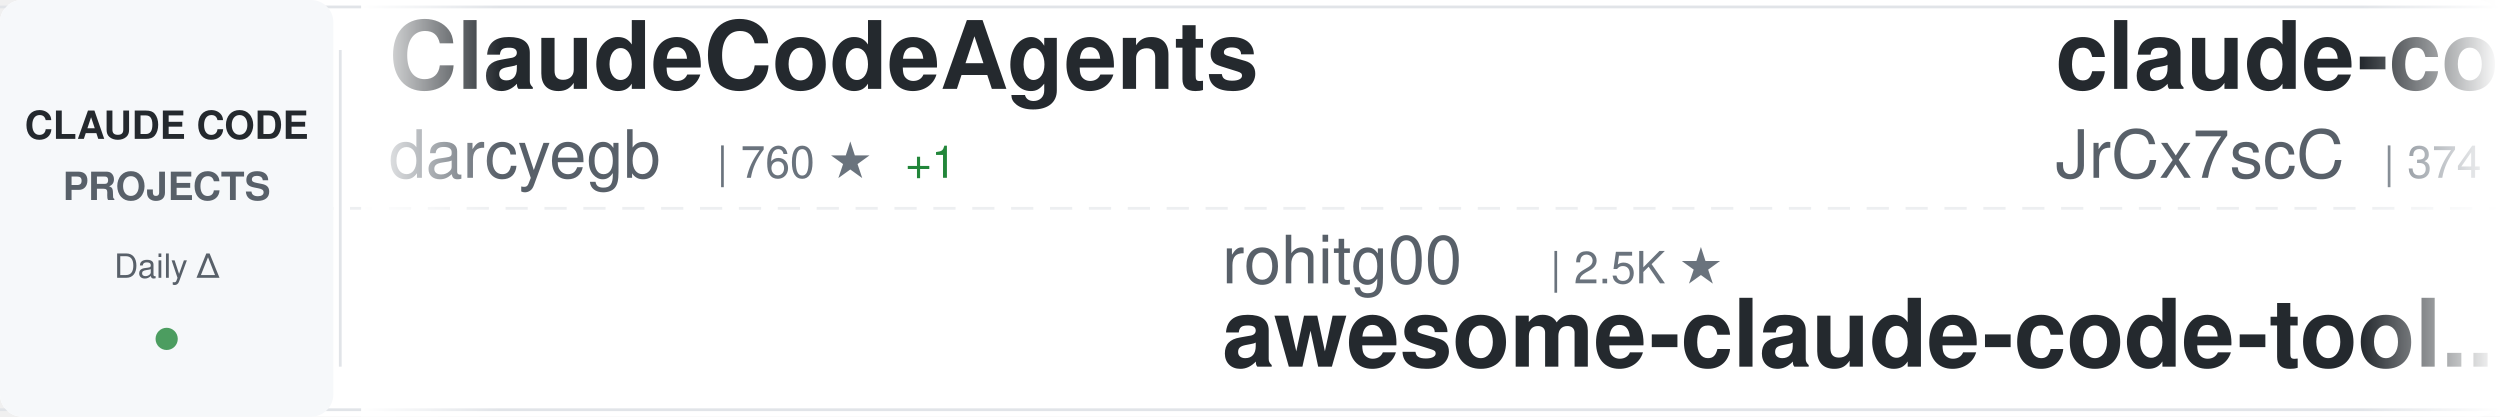
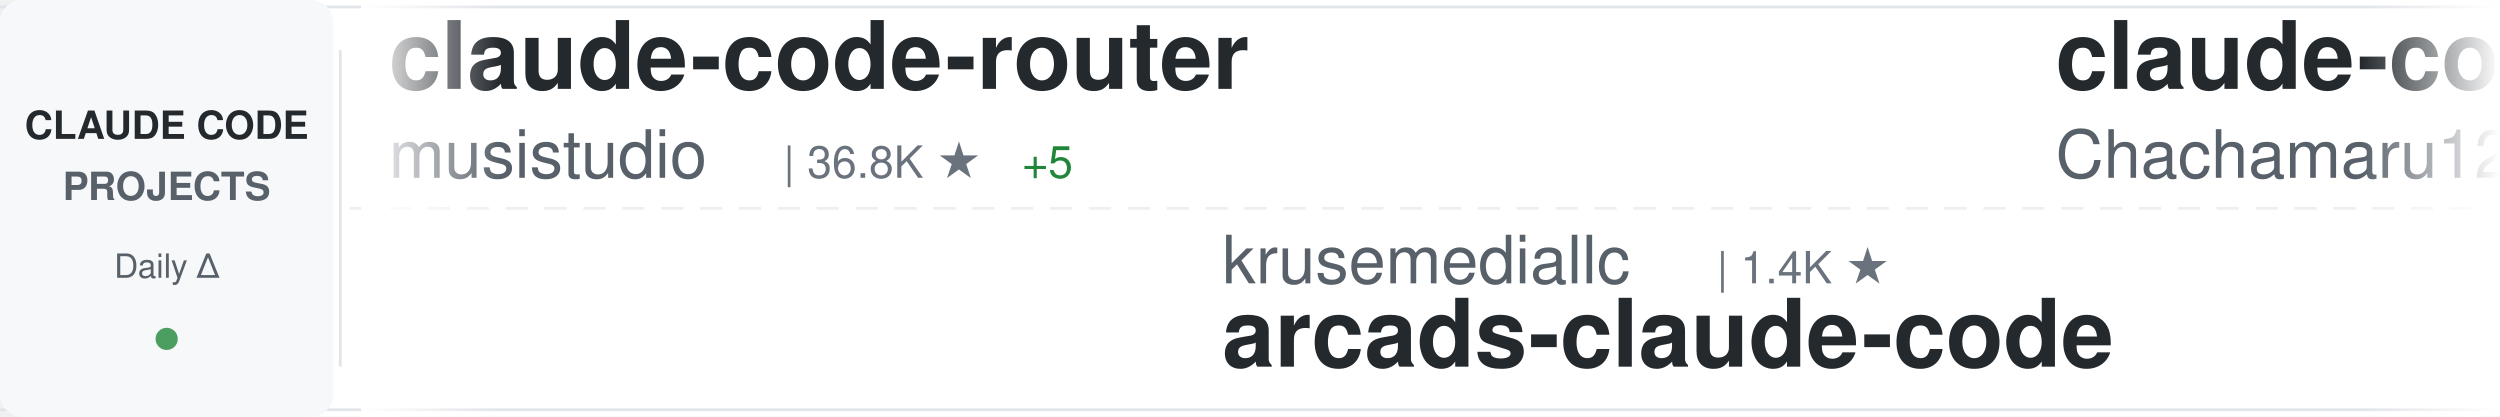
<svg xmlns="http://www.w3.org/2000/svg" width="900" height="150">
  <defs>
    <linearGradient id="awesomeLeftFade" x1="0%" y1="0%" x2="100%" y2="0%">
      <stop offset="0%" style="stop-color:#ffffff;stop-opacity:1" />
      <stop offset="100%" style="stop-color:#ffffff;stop-opacity:0" />
    </linearGradient>
    <linearGradient id="awesomeRightFade" x1="0%" y1="0%" x2="100%" y2="0%">
      <stop offset="0%" style="stop-color:#ffffff;stop-opacity:0" />
      <stop offset="100%" style="stop-color:#ffffff;stop-opacity:1" />
    </linearGradient>
  </defs>
  <rect width="900" height="150" fill="#ffffff" rx="8" />
  <rect x="0" y="2" width="900" height="1" fill="#e1e4e8" />
  <rect x="0" y="147" width="900" height="1" fill="#e1e4e8" />
  <line x1="0" y1="75" x2="900" y2="75" stroke="#e1e4e8" stroke-width="1" stroke-dasharray="8 6" opacity="0.6" />
  <rect x="0" y="0" width="120" height="150" fill="#f6f8fa" rx="8" />
  <text x="60" y="50" font-family="-apple-system, BlinkMacSystemFont, 'Segoe UI', Helvetica, Arial, sans-serif" font-size="14" font-weight="600" fill="#24292e" text-anchor="middle">CLAUDE CODE</text>
  <text x="60" y="72" font-family="-apple-system, BlinkMacSystemFont, 'Segoe UI', Helvetica, Arial, sans-serif" font-size="14" font-weight="600" fill="#586069" text-anchor="middle">PROJECTS</text>
  <text x="60" y="100" font-family="-apple-system, BlinkMacSystemFont, 'Segoe UI', Helvetica, Arial, sans-serif" font-size="12" font-weight="500" fill="#586069" text-anchor="middle">Daily Δ</text>
  <circle cx="60" cy="122" r="4" fill="#22863a" opacity="0.8" />
  <rect x="122" y="18" width="1" height="114" fill="#e1e4e8" />
  <clipPath id="awesomeTickerClip">
    <rect x="130" y="0" width="770" height="150" />
  </clipPath>
  <g clip-path="url(#awesomeTickerClip)">
    <g id="awesomeTickerItems">
      <animateTransform attributeName="transform" attributeType="XML" type="translate" from="0 0" to="-3000 0" dur="54s" repeatCount="indefinite" />
      <g transform="translate(0, 0)">
-         <text x="140" y="32" font-family="-apple-system, BlinkMacSystemFont, 'Segoe UI', Helvetica, Arial, sans-serif" font-size="34" font-weight="600" fill="#24292e">ClaudeCodeAgents</text>
-         <text x="140" y="64" font-family="-apple-system, BlinkMacSystemFont, 'Segoe UI', Helvetica, Arial, sans-serif" font-size="24" font-weight="400" fill="#586069">darcyegb</text>
-         <text x="258" y="64" font-family="-apple-system, BlinkMacSystemFont, 'Segoe UI', Helvetica, Arial, sans-serif" font-size="16" font-weight="500" fill="#6a737d">| 760 ★</text>
-         <text x="326" y="64" font-family="-apple-system, BlinkMacSystemFont, 'Segoe UI', Helvetica, Arial, sans-serif" font-size="16" font-weight="500" fill="#22863a"> +1</text>
+         <text x="140" y="32" font-family="-apple-system, BlinkMacSystemFont, 'Segoe UI', Helvetica, Arial, sans-serif" font-size="34" font-weight="600" fill="#24292e">claude-code-router</text>
+         <text x="140" y="64" font-family="-apple-system, BlinkMacSystemFont, 'Segoe UI', Helvetica, Arial, sans-serif" font-size="24" font-weight="400" fill="#586069">musistudio</text>
+         <text x="282" y="64" font-family="-apple-system, BlinkMacSystemFont, 'Segoe UI', Helvetica, Arial, sans-serif" font-size="16" font-weight="500" fill="#6a737d">| 36.8K ★</text>
+         <text x="368" y="64" font-family="-apple-system, BlinkMacSystemFont, 'Segoe UI', Helvetica, Arial, sans-serif" font-size="16" font-weight="500" fill="#22863a"> +5</text>
      </g>
      <g transform="translate(300, 0)">
-         <text x="140" y="102" font-family="-apple-system, BlinkMacSystemFont, 'Segoe UI', Helvetica, Arial, sans-serif" font-size="24" font-weight="400" fill="#586069">rohitg00</text>
-         <text x="258" y="102" font-family="-apple-system, BlinkMacSystemFont, 'Segoe UI', Helvetica, Arial, sans-serif" font-size="16" font-weight="500" fill="#6a737d">| 2.5K ★</text>
-         <text x="140" y="132" font-family="-apple-system, BlinkMacSystemFont, 'Segoe UI', Helvetica, Arial, sans-serif" font-size="34" font-weight="600" fill="#24292e">awesome-claude-code-tool...</text>
+         <text x="140" y="102" font-family="-apple-system, BlinkMacSystemFont, 'Segoe UI', Helvetica, Arial, sans-serif" font-size="24" font-weight="400" fill="#586069">krusemediallc</text>
+         <text x="318" y="102" font-family="-apple-system, BlinkMacSystemFont, 'Segoe UI', Helvetica, Arial, sans-serif" font-size="16" font-weight="500" fill="#6a737d">| 1.4K ★</text>
+         <text x="140" y="132" font-family="-apple-system, BlinkMacSystemFont, 'Segoe UI', Helvetica, Arial, sans-serif" font-size="34" font-weight="600" fill="#24292e">arcads-claude-code</text>
      </g>
      <g transform="translate(600, 0)">
-         <text x="140" y="32" font-family="-apple-system, BlinkMacSystemFont, 'Segoe UI', Helvetica, Arial, sans-serif" font-size="34" font-weight="600" fill="#24292e">claude-code-source</text>
-         <text x="140" y="64" font-family="-apple-system, BlinkMacSystemFont, 'Segoe UI', Helvetica, Arial, sans-serif" font-size="24" font-weight="400" fill="#586069">JrCx7scC</text>
-         <text x="258" y="64" font-family="-apple-system, BlinkMacSystemFont, 'Segoe UI', Helvetica, Arial, sans-serif" font-size="16" font-weight="500" fill="#6a737d">| 374 ★</text>
+         <text x="140" y="32" font-family="-apple-system, BlinkMacSystemFont, 'Segoe UI', Helvetica, Arial, sans-serif" font-size="34" font-weight="600" fill="#24292e">claude-code-harness</text>
+         <text x="140" y="64" font-family="-apple-system, BlinkMacSystemFont, 'Segoe UI', Helvetica, Arial, sans-serif" font-size="24" font-weight="400" fill="#586069">Chachamaru127</text>
+         <text x="318" y="64" font-family="-apple-system, BlinkMacSystemFont, 'Segoe UI', Helvetica, Arial, sans-serif" font-size="16" font-weight="500" fill="#6a737d">| 3.1K ★</text>
      </g>
      <g transform="translate(900, 0)">
-         <text x="140" y="102" font-family="-apple-system, BlinkMacSystemFont, 'Segoe UI', Helvetica, Arial, sans-serif" font-size="24" font-weight="400" fill="#586069">ccplugins</text>
-         <text x="270" y="102" font-family="-apple-system, BlinkMacSystemFont, 'Segoe UI', Helvetica, Arial, sans-serif" font-size="16" font-weight="500" fill="#6a737d">| 921 ★</text>
-         <text x="140" y="132" font-family="-apple-system, BlinkMacSystemFont, 'Segoe UI', Helvetica, Arial, sans-serif" font-size="34" font-weight="600" fill="#24292e">awesome-claude-code-plug...</text>
+         <text x="140" y="102" font-family="-apple-system, BlinkMacSystemFont, 'Segoe UI', Helvetica, Arial, sans-serif" font-size="24" font-weight="400" fill="#586069">Piebald-AI</text>
+         <text x="282" y="102" font-family="-apple-system, BlinkMacSystemFont, 'Segoe UI', Helvetica, Arial, sans-serif" font-size="16" font-weight="500" fill="#6a737d">| 12.4K ★</text>
+         <text x="140" y="132" font-family="-apple-system, BlinkMacSystemFont, 'Segoe UI', Helvetica, Arial, sans-serif" font-size="34" font-weight="600" fill="#24292e">claude-code-system-promp...</text>
      </g>
      <g transform="translate(1200, 0)">
-         <text x="140" y="32" font-family="-apple-system, BlinkMacSystemFont, 'Segoe UI', Helvetica, Arial, sans-serif" font-size="34" font-weight="600" fill="#24292e">Claude-code</text>
-         <text x="140" y="64" font-family="-apple-system, BlinkMacSystemFont, 'Segoe UI', Helvetica, Arial, sans-serif" font-size="24" font-weight="400" fill="#586069">zstmfhy</text>
-         <text x="246" y="64" font-family="-apple-system, BlinkMacSystemFont, 'Segoe UI', Helvetica, Arial, sans-serif" font-size="16" font-weight="500" fill="#6a737d">| 190 ★</text>
+         <text x="140" y="32" font-family="-apple-system, BlinkMacSystemFont, 'Segoe UI', Helvetica, Arial, sans-serif" font-size="34" font-weight="600" fill="#24292e">awesome-claude-code-tool...</text>
+         <text x="140" y="64" font-family="-apple-system, BlinkMacSystemFont, 'Segoe UI', Helvetica, Arial, sans-serif" font-size="24" font-weight="400" fill="#586069">rohitg00</text>
+         <text x="258" y="64" font-family="-apple-system, BlinkMacSystemFont, 'Segoe UI', Helvetica, Arial, sans-serif" font-size="16" font-weight="500" fill="#6a737d">| 2.5K ★</text>
      </g>
      <g transform="translate(1500, 0)">
-         <text x="140" y="102" font-family="-apple-system, BlinkMacSystemFont, 'Segoe UI', Helvetica, Arial, sans-serif" font-size="24" font-weight="400" fill="#586069">asgeirtj</text>
-         <text x="258" y="102" font-family="-apple-system, BlinkMacSystemFont, 'Segoe UI', Helvetica, Arial, sans-serif" font-size="16" font-weight="500" fill="#6a737d">| 63.2K ★</text>
-         <text x="344" y="102" font-family="-apple-system, BlinkMacSystemFont, 'Segoe UI', Helvetica, Arial, sans-serif" font-size="16" font-weight="500" fill="#22863a"> +4</text>
-         <text x="140" y="132" font-family="-apple-system, BlinkMacSystemFont, 'Segoe UI', Helvetica, Arial, sans-serif" font-size="34" font-weight="600" fill="#24292e">system_prompts_leaks</text>
+         <text x="140" y="102" font-family="-apple-system, BlinkMacSystemFont, 'Segoe UI', Helvetica, Arial, sans-serif" font-size="24" font-weight="400" fill="#586069">SeemSeam</text>
+         <text x="258" y="102" font-family="-apple-system, BlinkMacSystemFont, 'Segoe UI', Helvetica, Arial, sans-serif" font-size="16" font-weight="500" fill="#6a737d">| 3.4K ★</text>
+         <text x="140" y="132" font-family="-apple-system, BlinkMacSystemFont, 'Segoe UI', Helvetica, Arial, sans-serif" font-size="34" font-weight="600" fill="#24292e">claude_codex_bridge</text>
      </g>
      <g transform="translate(1800, 0)">
-         <text x="140" y="32" font-family="-apple-system, BlinkMacSystemFont, 'Segoe UI', Helvetica, Arial, sans-serif" font-size="34" font-weight="600" fill="#24292e">claude-code-from-scratch</text>
-         <text x="140" y="64" font-family="-apple-system, BlinkMacSystemFont, 'Segoe UI', Helvetica, Arial, sans-serif" font-size="24" font-weight="400" fill="#586069">Windy3f3f3f3f</text>
-         <text x="318" y="64" font-family="-apple-system, BlinkMacSystemFont, 'Segoe UI', Helvetica, Arial, sans-serif" font-size="16" font-weight="500" fill="#6a737d">| 2.6K ★</text>
+         <text x="140" y="32" font-family="-apple-system, BlinkMacSystemFont, 'Segoe UI', Helvetica, Arial, sans-serif" font-size="34" font-weight="600" fill="#24292e">Claude-code</text>
+         <text x="140" y="64" font-family="-apple-system, BlinkMacSystemFont, 'Segoe UI', Helvetica, Arial, sans-serif" font-size="24" font-weight="400" fill="#586069">fazxes</text>
+         <text x="234" y="64" font-family="-apple-system, BlinkMacSystemFont, 'Segoe UI', Helvetica, Arial, sans-serif" font-size="16" font-weight="500" fill="#6a737d">| 231 ★</text>
      </g>
      <g transform="translate(2100, 0)">
-         <text x="140" y="102" font-family="-apple-system, BlinkMacSystemFont, 'Segoe UI', Helvetica, Arial, sans-serif" font-size="24" font-weight="400" fill="#586069">digitalsamba</text>
-         <text x="306" y="102" font-family="-apple-system, BlinkMacSystemFont, 'Segoe UI', Helvetica, Arial, sans-serif" font-size="16" font-weight="500" fill="#6a737d">| 2.0K ★</text>
-         <text x="383" y="102" font-family="-apple-system, BlinkMacSystemFont, 'Segoe UI', Helvetica, Arial, sans-serif" font-size="16" font-weight="500" fill="#22863a"> +1</text>
-         <text x="140" y="132" font-family="-apple-system, BlinkMacSystemFont, 'Segoe UI', Helvetica, Arial, sans-serif" font-size="34" font-weight="600" fill="#24292e">claude-code-video-toolki...</text>
+         <text x="140" y="102" font-family="-apple-system, BlinkMacSystemFont, 'Segoe UI', Helvetica, Arial, sans-serif" font-size="24" font-weight="400" fill="#586069">huangserva</text>
+         <text x="282" y="102" font-family="-apple-system, BlinkMacSystemFont, 'Segoe UI', Helvetica, Arial, sans-serif" font-size="16" font-weight="500" fill="#6a737d">| 621 ★</text>
+         <text x="140" y="132" font-family="-apple-system, BlinkMacSystemFont, 'Segoe UI', Helvetica, Arial, sans-serif" font-size="34" font-weight="600" fill="#24292e">claude-code-cli</text>
      </g>
      <g transform="translate(2400, 0)">
-         <text x="140" y="32" font-family="-apple-system, BlinkMacSystemFont, 'Segoe UI', Helvetica, Arial, sans-serif" font-size="34" font-weight="600" fill="#24292e">claude-code-templates</text>
-         <text x="140" y="64" font-family="-apple-system, BlinkMacSystemFont, 'Segoe UI', Helvetica, Arial, sans-serif" font-size="24" font-weight="400" fill="#586069">davila7</text>
-         <text x="246" y="64" font-family="-apple-system, BlinkMacSystemFont, 'Segoe UI', Helvetica, Arial, sans-serif" font-size="16" font-weight="500" fill="#6a737d">| 30.3K ★</text>
+         <text x="140" y="32" font-family="-apple-system, BlinkMacSystemFont, 'Segoe UI', Helvetica, Arial, sans-serif" font-size="34" font-weight="600" fill="#24292e">claude-code-engineering</text>
+         <text x="140" y="64" font-family="-apple-system, BlinkMacSystemFont, 'Segoe UI', Helvetica, Arial, sans-serif" font-size="24" font-weight="400" fill="#586069">huangjia2019</text>
+         <text x="306" y="64" font-family="-apple-system, BlinkMacSystemFont, 'Segoe UI', Helvetica, Arial, sans-serif" font-size="16" font-weight="500" fill="#6a737d">| 1.1K ★</text>
      </g>
      <g transform="translate(2700, 0)">
-         <text x="140" y="102" font-family="-apple-system, BlinkMacSystemFont, 'Segoe UI', Helvetica, Arial, sans-serif" font-size="24" font-weight="400" fill="#586069">anthropics</text>
-         <text x="282" y="102" font-family="-apple-system, BlinkMacSystemFont, 'Segoe UI', Helvetica, Arial, sans-serif" font-size="16" font-weight="500" fill="#6a737d">| 170.6K ★</text>
-         <text x="377" y="102" font-family="-apple-system, BlinkMacSystemFont, 'Segoe UI', Helvetica, Arial, sans-serif" font-size="16" font-weight="500" fill="#22863a"> +37</text>
-         <text x="140" y="132" font-family="-apple-system, BlinkMacSystemFont, 'Segoe UI', Helvetica, Arial, sans-serif" font-size="34" font-weight="600" fill="#24292e">skills</text>
+         <text x="140" y="102" font-family="-apple-system, BlinkMacSystemFont, 'Segoe UI', Helvetica, Arial, sans-serif" font-size="24" font-weight="400" fill="#586069">xu-xiang</text>
+         <text x="258" y="102" font-family="-apple-system, BlinkMacSystemFont, 'Segoe UI', Helvetica, Arial, sans-serif" font-size="16" font-weight="500" fill="#6a737d">| 1.9K ★</text>
+         <text x="335" y="102" font-family="-apple-system, BlinkMacSystemFont, 'Segoe UI', Helvetica, Arial, sans-serif" font-size="16" font-weight="500" fill="#22863a"> +1</text>
+         <text x="140" y="132" font-family="-apple-system, BlinkMacSystemFont, 'Segoe UI', Helvetica, Arial, sans-serif" font-size="34" font-weight="600" fill="#24292e">everything-claude-code-z...</text>
      </g>
      <g transform="translate(3000, 0)">
-         <text x="140" y="32" font-family="-apple-system, BlinkMacSystemFont, 'Segoe UI', Helvetica, Arial, sans-serif" font-size="34" font-weight="600" fill="#24292e">ClaudeCodeAgents</text>
-         <text x="140" y="64" font-family="-apple-system, BlinkMacSystemFont, 'Segoe UI', Helvetica, Arial, sans-serif" font-size="24" font-weight="400" fill="#586069">darcyegb</text>
-         <text x="258" y="64" font-family="-apple-system, BlinkMacSystemFont, 'Segoe UI', Helvetica, Arial, sans-serif" font-size="16" font-weight="500" fill="#6a737d">| 760 ★</text>
-         <text x="326" y="64" font-family="-apple-system, BlinkMacSystemFont, 'Segoe UI', Helvetica, Arial, sans-serif" font-size="16" font-weight="500" fill="#22863a"> +1</text>
+         <text x="140" y="32" font-family="-apple-system, BlinkMacSystemFont, 'Segoe UI', Helvetica, Arial, sans-serif" font-size="34" font-weight="600" fill="#24292e">claude-code-router</text>
+         <text x="140" y="64" font-family="-apple-system, BlinkMacSystemFont, 'Segoe UI', Helvetica, Arial, sans-serif" font-size="24" font-weight="400" fill="#586069">musistudio</text>
+         <text x="282" y="64" font-family="-apple-system, BlinkMacSystemFont, 'Segoe UI', Helvetica, Arial, sans-serif" font-size="16" font-weight="500" fill="#6a737d">| 36.8K ★</text>
+         <text x="368" y="64" font-family="-apple-system, BlinkMacSystemFont, 'Segoe UI', Helvetica, Arial, sans-serif" font-size="16" font-weight="500" fill="#22863a"> +5</text>
      </g>
      <g transform="translate(3300, 0)">
-         <text x="140" y="102" font-family="-apple-system, BlinkMacSystemFont, 'Segoe UI', Helvetica, Arial, sans-serif" font-size="24" font-weight="400" fill="#586069">rohitg00</text>
-         <text x="258" y="102" font-family="-apple-system, BlinkMacSystemFont, 'Segoe UI', Helvetica, Arial, sans-serif" font-size="16" font-weight="500" fill="#6a737d">| 2.5K ★</text>
-         <text x="140" y="132" font-family="-apple-system, BlinkMacSystemFont, 'Segoe UI', Helvetica, Arial, sans-serif" font-size="34" font-weight="600" fill="#24292e">awesome-claude-code-tool...</text>
+         <text x="140" y="102" font-family="-apple-system, BlinkMacSystemFont, 'Segoe UI', Helvetica, Arial, sans-serif" font-size="24" font-weight="400" fill="#586069">krusemediallc</text>
+         <text x="318" y="102" font-family="-apple-system, BlinkMacSystemFont, 'Segoe UI', Helvetica, Arial, sans-serif" font-size="16" font-weight="500" fill="#6a737d">| 1.4K ★</text>
+         <text x="140" y="132" font-family="-apple-system, BlinkMacSystemFont, 'Segoe UI', Helvetica, Arial, sans-serif" font-size="34" font-weight="600" fill="#24292e">arcads-claude-code</text>
      </g>
      <g transform="translate(3600, 0)">
-         <text x="140" y="32" font-family="-apple-system, BlinkMacSystemFont, 'Segoe UI', Helvetica, Arial, sans-serif" font-size="34" font-weight="600" fill="#24292e">claude-code-source</text>
-         <text x="140" y="64" font-family="-apple-system, BlinkMacSystemFont, 'Segoe UI', Helvetica, Arial, sans-serif" font-size="24" font-weight="400" fill="#586069">JrCx7scC</text>
-         <text x="258" y="64" font-family="-apple-system, BlinkMacSystemFont, 'Segoe UI', Helvetica, Arial, sans-serif" font-size="16" font-weight="500" fill="#6a737d">| 374 ★</text>
+         <text x="140" y="32" font-family="-apple-system, BlinkMacSystemFont, 'Segoe UI', Helvetica, Arial, sans-serif" font-size="34" font-weight="600" fill="#24292e">claude-code-harness</text>
+         <text x="140" y="64" font-family="-apple-system, BlinkMacSystemFont, 'Segoe UI', Helvetica, Arial, sans-serif" font-size="24" font-weight="400" fill="#586069">Chachamaru127</text>
+         <text x="318" y="64" font-family="-apple-system, BlinkMacSystemFont, 'Segoe UI', Helvetica, Arial, sans-serif" font-size="16" font-weight="500" fill="#6a737d">| 3.1K ★</text>
      </g>
      <g transform="translate(3900, 0)">
-         <text x="140" y="102" font-family="-apple-system, BlinkMacSystemFont, 'Segoe UI', Helvetica, Arial, sans-serif" font-size="24" font-weight="400" fill="#586069">ccplugins</text>
-         <text x="270" y="102" font-family="-apple-system, BlinkMacSystemFont, 'Segoe UI', Helvetica, Arial, sans-serif" font-size="16" font-weight="500" fill="#6a737d">| 921 ★</text>
-         <text x="140" y="132" font-family="-apple-system, BlinkMacSystemFont, 'Segoe UI', Helvetica, Arial, sans-serif" font-size="34" font-weight="600" fill="#24292e">awesome-claude-code-plug...</text>
+         <text x="140" y="102" font-family="-apple-system, BlinkMacSystemFont, 'Segoe UI', Helvetica, Arial, sans-serif" font-size="24" font-weight="400" fill="#586069">Piebald-AI</text>
+         <text x="282" y="102" font-family="-apple-system, BlinkMacSystemFont, 'Segoe UI', Helvetica, Arial, sans-serif" font-size="16" font-weight="500" fill="#6a737d">| 12.4K ★</text>
+         <text x="140" y="132" font-family="-apple-system, BlinkMacSystemFont, 'Segoe UI', Helvetica, Arial, sans-serif" font-size="34" font-weight="600" fill="#24292e">claude-code-system-promp...</text>
      </g>
    </g>
  </g>
  <rect x="130" y="0" width="50" height="150" fill="url(#awesomeLeftFade)" />
  <rect x="850" y="0" width="50" height="150" fill="url(#awesomeRightFade)" />
</svg>
